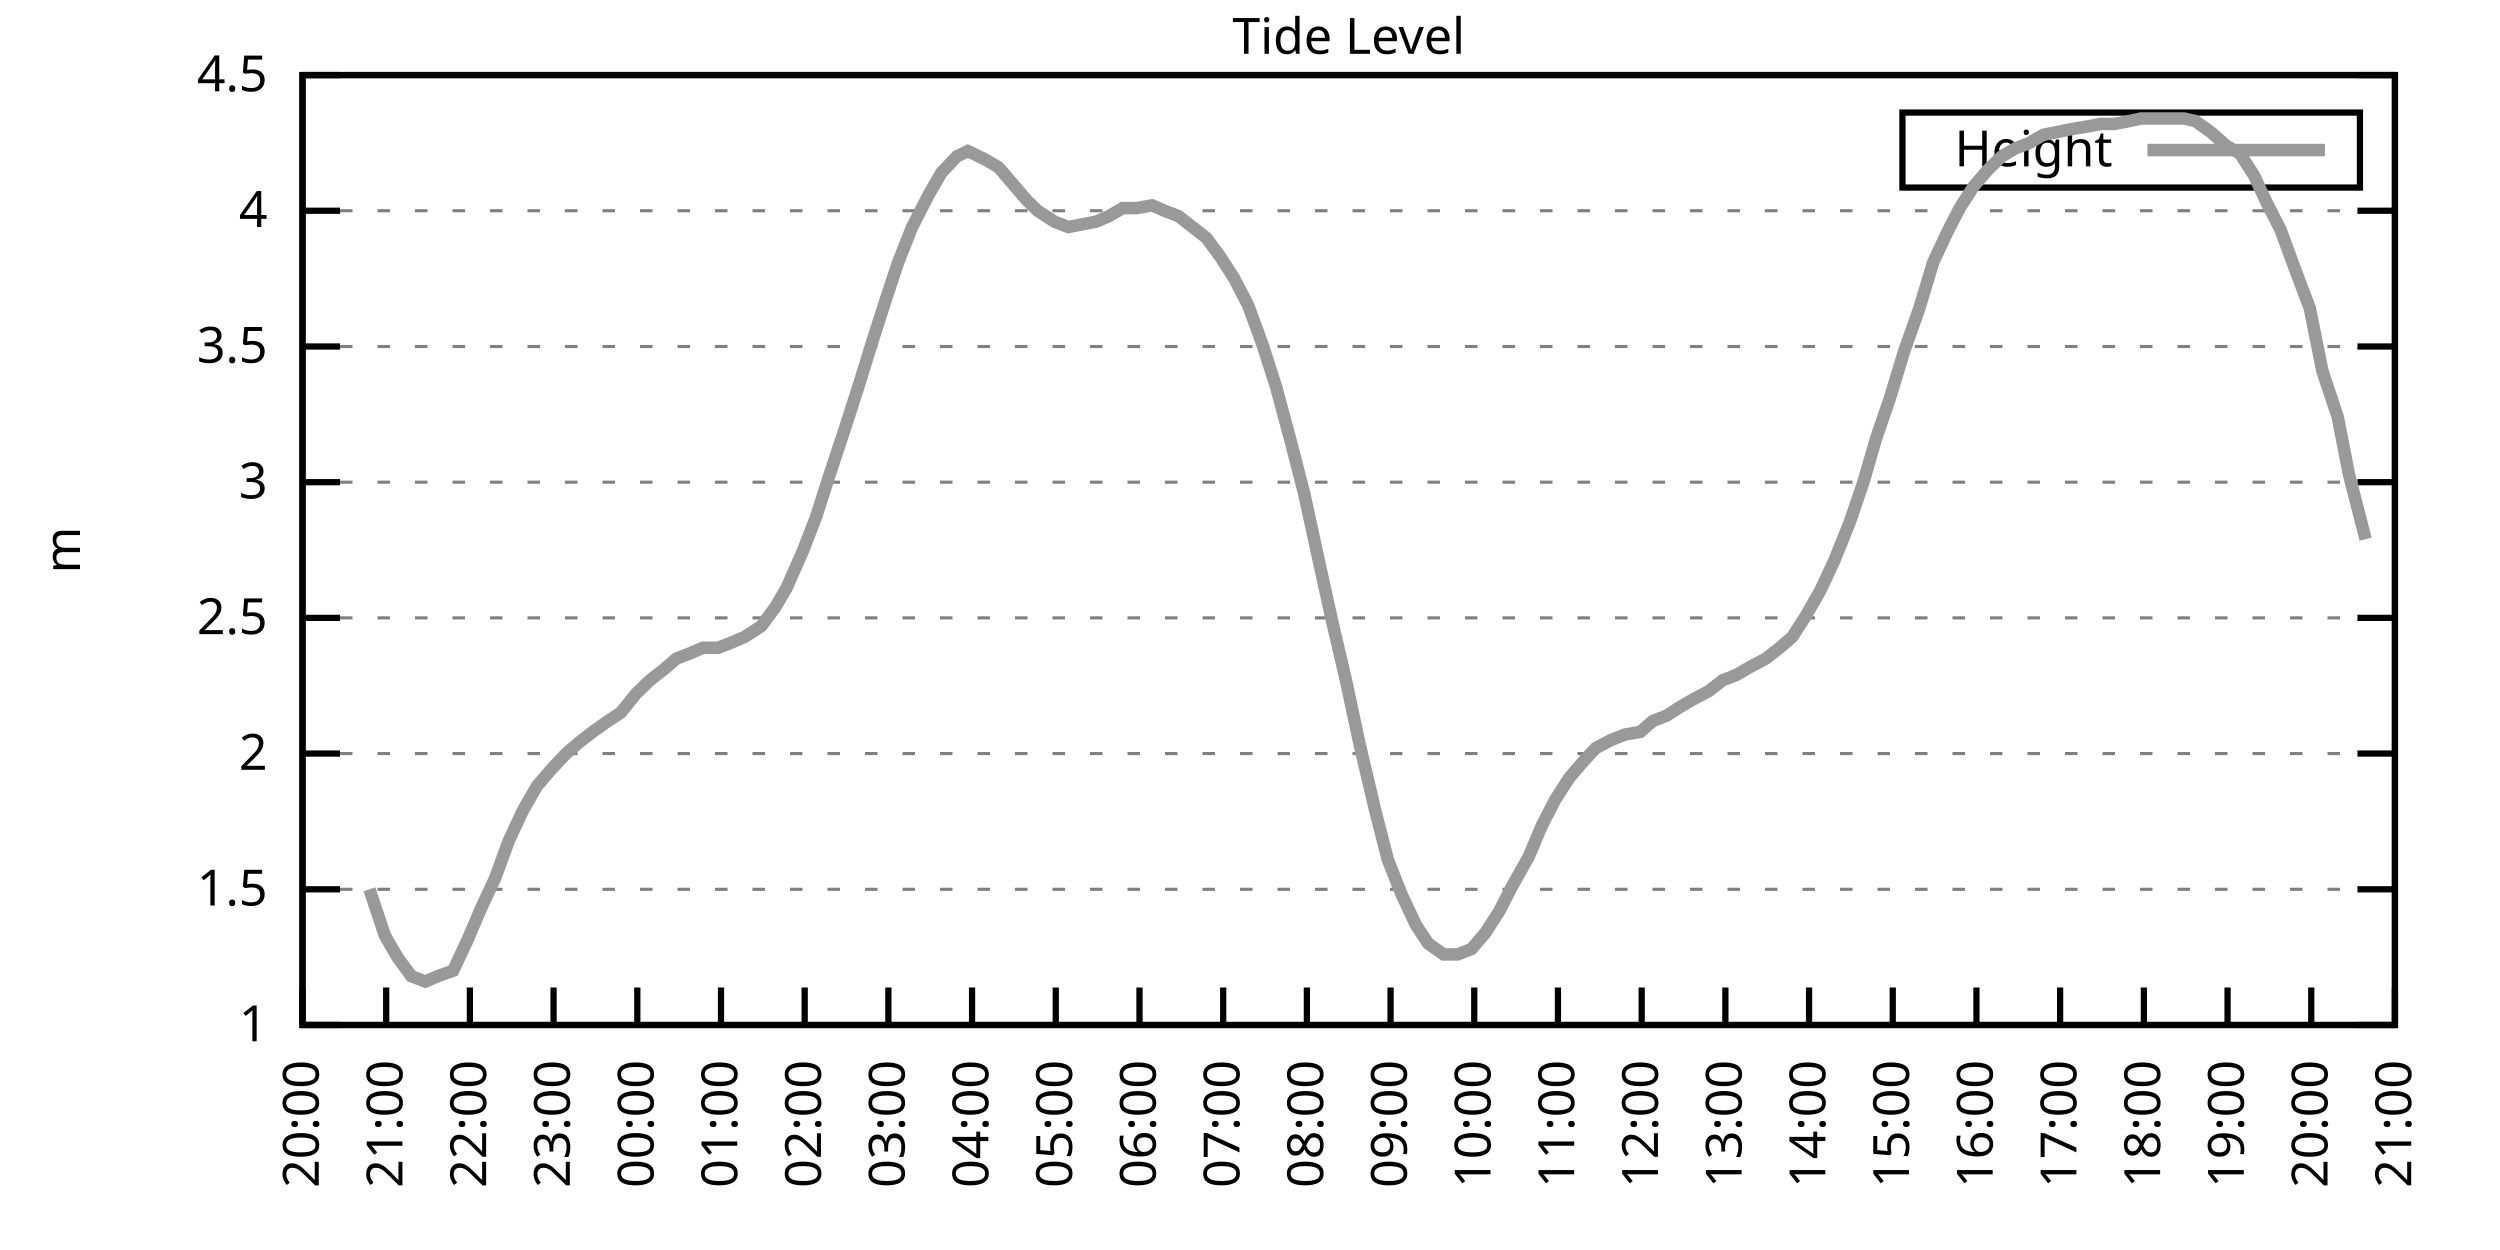
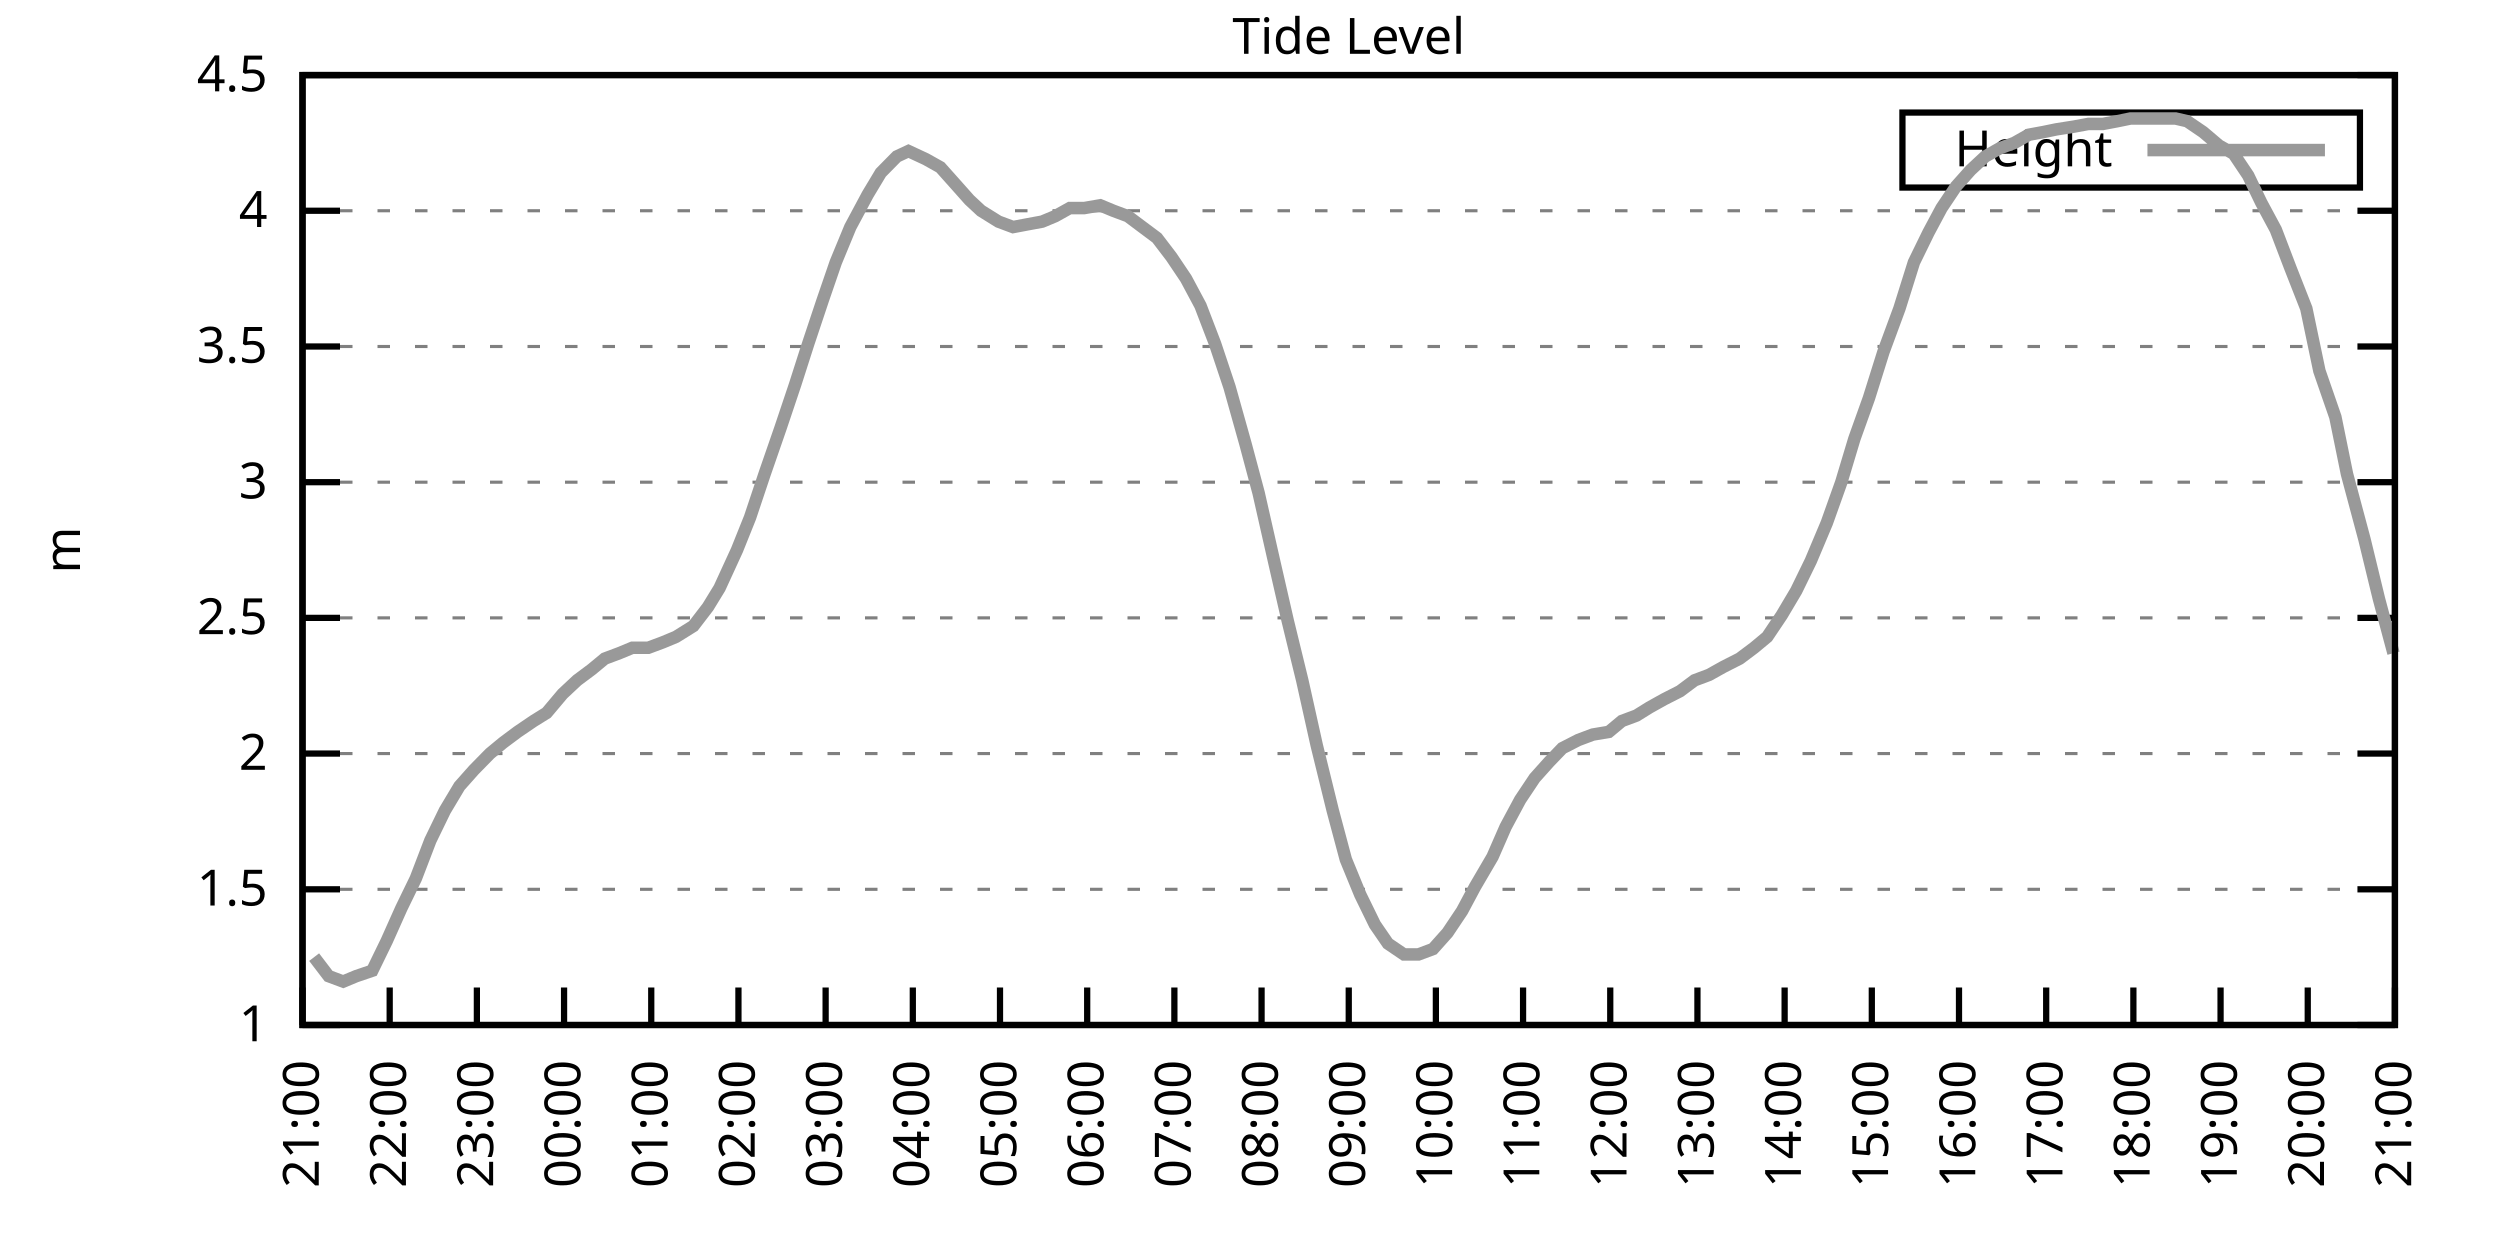
<svg xmlns="http://www.w3.org/2000/svg" xmlns:xlink="http://www.w3.org/1999/xlink" width="400" height="200" viewBox="0 0 400 200">
  <g id="gnuplot_canvas">
    <rect x="0" y="0" width="400" height="200" fill="none" />
    <defs>
      <circle id="gpDot" r="0.5" stroke-width="0.5" stroke="currentColor" />
      <path id="gpPt0" stroke-width="0.333" stroke="currentColor" d="M-1,0 h2 M0,-1 v2" />
      <path id="gpPt1" stroke-width="0.333" stroke="currentColor" d="M-1,-1 L1,1 M1,-1 L-1,1" />
      <path id="gpPt2" stroke-width="0.333" stroke="currentColor" d="M-1,0 L1,0 M0,-1 L0,1 M-1,-1 L1,1 M-1,1 L1,-1" />
      <rect id="gpPt3" stroke-width="0.333" stroke="currentColor" x="-1" y="-1" width="2" height="2" />
      <rect id="gpPt4" stroke-width="0.333" stroke="currentColor" fill="currentColor" x="-1" y="-1" width="2" height="2" />
      <circle id="gpPt5" stroke-width="0.333" stroke="currentColor" cx="0" cy="0" r="1" />
      <use xlink:href="#gpPt5" id="gpPt6" fill="currentColor" stroke="none" />
      <path id="gpPt7" stroke-width="0.333" stroke="currentColor" d="M0,-1.33 L-1.33,0.67 L1.33,0.67 z" />
      <use xlink:href="#gpPt7" id="gpPt8" fill="currentColor" stroke="none" />
      <use xlink:href="#gpPt7" id="gpPt9" stroke="currentColor" transform="rotate(180)" />
      <use xlink:href="#gpPt9" id="gpPt10" fill="currentColor" stroke="none" />
      <use xlink:href="#gpPt3" id="gpPt11" stroke="currentColor" transform="rotate(45)" />
      <use xlink:href="#gpPt11" id="gpPt12" fill="currentColor" stroke="none" />
      <path id="gpPt13" stroke-width="0.333" stroke="currentColor" d="M0,1.330 L1.265,0.411 L0.782,-1.067 L-0.782,-1.076 L-1.265,0.411 z" />
      <use xlink:href="#gpPt13" id="gpPt14" fill="currentColor" stroke="none" />
      <filter id="textbox" filterUnits="objectBoundingBox" x="0" y="0" height="1" width="1">
        <feFlood flood-color="white" flood-opacity="1" result="bgnd" />
        <feComposite in="SourceGraphic" in2="bgnd" operator="atop" />
      </filter>
      <filter id="greybox" filterUnits="objectBoundingBox" x="0" y="0" height="1" width="1">
        <feFlood flood-color="lightgrey" flood-opacity="1" result="grey" />
        <feComposite in="SourceGraphic" in2="grey" operator="atop" />
      </filter>
    </defs>
    <g fill="none" color="white" stroke="currentColor" stroke-width="1.00" stroke-linecap="butt" stroke-linejoin="miter">
</g>
    <g fill="none" color="black" stroke="currentColor" stroke-width="1.00" stroke-linecap="butt" stroke-linejoin="miter">
      <g stroke="none" shape-rendering="crispEdges">
        <polygon fill="rgb(255, 255, 255)" points="48.40,164.00 383.18,164.00 383.18,12.02 48.40,12.02 " />
      </g>
    </g>
    <g fill="none" color="black" stroke="currentColor" stroke-width="1.00" stroke-linecap="butt" stroke-linejoin="miter">
</g>
    <g fill="none" color="black" stroke="black" stroke-width="0.50" stroke-linecap="butt" stroke-linejoin="miter">
</g>
    <g fill="none" color="gray" stroke="currentColor" stroke-width="0.50" stroke-linecap="butt" stroke-linejoin="miter">
      <path stroke="gray" stroke-dasharray="2,4" class="gridline" d="M48.40,164.00 L383.19,164.00  " />
    </g>
    <g fill="none" color="gray" stroke="gray" stroke-width="1.00" stroke-linecap="butt" stroke-linejoin="miter">
</g>
    <g fill="none" color="black" stroke="currentColor" stroke-width="1.00" stroke-linecap="butt" stroke-linejoin="miter">
      <path stroke="black" d="M48.40,164.00 L54.40,164.00 M383.19,164.00 L377.19,164.00  " />
      <g transform="translate(42.80,166.60)" stroke="none" fill="black" font-family="Sans" font-size="8.00" text-anchor="end">
        <text>
          <tspan font-family="Sans"> 1</tspan>
        </text>
      </g>
    </g>
    <g fill="none" color="black" stroke="currentColor" stroke-width="1.00" stroke-linecap="butt" stroke-linejoin="miter">
</g>
    <g fill="none" color="black" stroke="black" stroke-width="0.50" stroke-linecap="butt" stroke-linejoin="miter">
</g>
    <g fill="none" color="gray" stroke="currentColor" stroke-width="0.50" stroke-linecap="butt" stroke-linejoin="miter">
      <path stroke="gray" stroke-dasharray="2,4" class="gridline" d="M48.40,142.29 L383.19,142.29  " />
    </g>
    <g fill="none" color="gray" stroke="gray" stroke-width="1.00" stroke-linecap="butt" stroke-linejoin="miter">
</g>
    <g fill="none" color="black" stroke="currentColor" stroke-width="1.00" stroke-linecap="butt" stroke-linejoin="miter">
      <path stroke="black" d="M48.40,142.29 L54.40,142.29 M383.19,142.29 L377.19,142.29  " />
      <g transform="translate(42.80,144.89)" stroke="none" fill="black" font-family="Sans" font-size="8.00" text-anchor="end">
        <text>
          <tspan font-family="Sans"> 1.5</tspan>
        </text>
      </g>
    </g>
    <g fill="none" color="black" stroke="currentColor" stroke-width="1.00" stroke-linecap="butt" stroke-linejoin="miter">
</g>
    <g fill="none" color="black" stroke="black" stroke-width="0.50" stroke-linecap="butt" stroke-linejoin="miter">
</g>
    <g fill="none" color="gray" stroke="currentColor" stroke-width="0.50" stroke-linecap="butt" stroke-linejoin="miter">
      <path stroke="gray" stroke-dasharray="2,4" class="gridline" d="M48.40,120.57 L383.19,120.57  " />
    </g>
    <g fill="none" color="gray" stroke="gray" stroke-width="1.00" stroke-linecap="butt" stroke-linejoin="miter">
</g>
    <g fill="none" color="black" stroke="currentColor" stroke-width="1.00" stroke-linecap="butt" stroke-linejoin="miter">
      <path stroke="black" d="M48.40,120.57 L54.40,120.57 M383.19,120.57 L377.19,120.57  " />
      <g transform="translate(42.80,123.17)" stroke="none" fill="black" font-family="Sans" font-size="8.00" text-anchor="end">
        <text>
          <tspan font-family="Sans"> 2</tspan>
        </text>
      </g>
    </g>
    <g fill="none" color="black" stroke="currentColor" stroke-width="1.00" stroke-linecap="butt" stroke-linejoin="miter">
</g>
    <g fill="none" color="black" stroke="black" stroke-width="0.50" stroke-linecap="butt" stroke-linejoin="miter">
</g>
    <g fill="none" color="gray" stroke="currentColor" stroke-width="0.50" stroke-linecap="butt" stroke-linejoin="miter">
      <path stroke="gray" stroke-dasharray="2,4" class="gridline" d="M48.40,98.86 L383.19,98.86  " />
    </g>
    <g fill="none" color="gray" stroke="gray" stroke-width="1.00" stroke-linecap="butt" stroke-linejoin="miter">
</g>
    <g fill="none" color="black" stroke="currentColor" stroke-width="1.00" stroke-linecap="butt" stroke-linejoin="miter">
      <path stroke="black" d="M48.40,98.86 L54.40,98.86 M383.19,98.86 L377.19,98.86  " />
      <g transform="translate(42.80,101.46)" stroke="none" fill="black" font-family="Sans" font-size="8.00" text-anchor="end">
        <text>
          <tspan font-family="Sans"> 2.5</tspan>
        </text>
      </g>
    </g>
    <g fill="none" color="black" stroke="currentColor" stroke-width="1.00" stroke-linecap="butt" stroke-linejoin="miter">
</g>
    <g fill="none" color="black" stroke="black" stroke-width="0.50" stroke-linecap="butt" stroke-linejoin="miter">
</g>
    <g fill="none" color="gray" stroke="currentColor" stroke-width="0.50" stroke-linecap="butt" stroke-linejoin="miter">
      <path stroke="gray" stroke-dasharray="2,4" class="gridline" d="M48.40,77.15 L383.19,77.15  " />
    </g>
    <g fill="none" color="gray" stroke="gray" stroke-width="1.00" stroke-linecap="butt" stroke-linejoin="miter">
</g>
    <g fill="none" color="black" stroke="currentColor" stroke-width="1.00" stroke-linecap="butt" stroke-linejoin="miter">
      <path stroke="black" d="M48.40,77.15 L54.40,77.15 M383.19,77.15 L377.19,77.15  " />
      <g transform="translate(42.80,79.75)" stroke="none" fill="black" font-family="Sans" font-size="8.00" text-anchor="end">
        <text>
          <tspan font-family="Sans"> 3</tspan>
        </text>
      </g>
    </g>
    <g fill="none" color="black" stroke="currentColor" stroke-width="1.00" stroke-linecap="butt" stroke-linejoin="miter">
</g>
    <g fill="none" color="black" stroke="black" stroke-width="0.50" stroke-linecap="butt" stroke-linejoin="miter">
</g>
    <g fill="none" color="gray" stroke="currentColor" stroke-width="0.50" stroke-linecap="butt" stroke-linejoin="miter">
      <path stroke="gray" stroke-dasharray="2,4" class="gridline" d="M48.40,55.44 L383.19,55.44  " />
    </g>
    <g fill="none" color="gray" stroke="gray" stroke-width="1.00" stroke-linecap="butt" stroke-linejoin="miter">
</g>
    <g fill="none" color="black" stroke="currentColor" stroke-width="1.00" stroke-linecap="butt" stroke-linejoin="miter">
      <path stroke="black" d="M48.40,55.44 L54.40,55.44 M383.19,55.44 L377.19,55.44  " />
      <g transform="translate(42.80,58.04)" stroke="none" fill="black" font-family="Sans" font-size="8.00" text-anchor="end">
        <text>
          <tspan font-family="Sans"> 3.5</tspan>
        </text>
      </g>
    </g>
    <g fill="none" color="black" stroke="currentColor" stroke-width="1.00" stroke-linecap="butt" stroke-linejoin="miter">
</g>
    <g fill="none" color="black" stroke="black" stroke-width="0.50" stroke-linecap="butt" stroke-linejoin="miter">
</g>
    <g fill="none" color="gray" stroke="currentColor" stroke-width="0.50" stroke-linecap="butt" stroke-linejoin="miter">
      <path stroke="gray" stroke-dasharray="2,4" class="gridline" d="M48.40,33.72 L383.19,33.72  " />
    </g>
    <g fill="none" color="gray" stroke="gray" stroke-width="1.00" stroke-linecap="butt" stroke-linejoin="miter">
</g>
    <g fill="none" color="black" stroke="currentColor" stroke-width="1.00" stroke-linecap="butt" stroke-linejoin="miter">
      <path stroke="black" d="M48.40,33.72 L54.40,33.72 M383.19,33.72 L377.19,33.72  " />
      <g transform="translate(42.80,36.32)" stroke="none" fill="black" font-family="Sans" font-size="8.00" text-anchor="end">
        <text>
          <tspan font-family="Sans"> 4</tspan>
        </text>
      </g>
    </g>
    <g fill="none" color="black" stroke="currentColor" stroke-width="1.00" stroke-linecap="butt" stroke-linejoin="miter">
</g>
    <g fill="none" color="black" stroke="black" stroke-width="0.50" stroke-linecap="butt" stroke-linejoin="miter">
</g>
    <g fill="none" color="gray" stroke="currentColor" stroke-width="0.50" stroke-linecap="butt" stroke-linejoin="miter">
      <path stroke="gray" stroke-dasharray="2,4" class="gridline" d="M48.40,12.01 L383.19,12.01  " />
    </g>
    <g fill="none" color="gray" stroke="gray" stroke-width="1.00" stroke-linecap="butt" stroke-linejoin="miter">
</g>
    <g fill="none" color="black" stroke="currentColor" stroke-width="1.00" stroke-linecap="butt" stroke-linejoin="miter">
      <path stroke="black" d="M48.40,12.01 L54.40,12.01 M383.19,12.01 L377.19,12.01  " />
      <g transform="translate(42.80,14.61)" stroke="none" fill="black" font-family="Sans" font-size="8.00" text-anchor="end">
        <text>
          <tspan font-family="Sans"> 4.5</tspan>
        </text>
      </g>
    </g>
    <g fill="none" color="black" stroke="currentColor" stroke-width="1.00" stroke-linecap="butt" stroke-linejoin="miter">
      <path stroke="black" d="M48.40,164.00 L48.40,158.00  " />
      <g transform="translate(51.00,169.60) rotate(270.00)" stroke="none" fill="black" font-family="Sans" font-size="8.00" text-anchor="end">
        <text>
-           <tspan font-family="Sans">20:00</tspan>
-         </text>
-       </g>
-     </g>
-     <g fill="none" color="black" stroke="currentColor" stroke-width="1.00" stroke-linecap="butt" stroke-linejoin="miter">
-       <path stroke="black" d="M61.79,164.00 L61.79,158.00  " />
-       <g transform="translate(64.39,169.60) rotate(270.00)" stroke="none" fill="black" font-family="Sans" font-size="8.00" text-anchor="end">
-         <text>
          <tspan font-family="Sans">21:00</tspan>
        </text>
      </g>
    </g>
    <g fill="none" color="black" stroke="currentColor" stroke-width="1.00" stroke-linecap="butt" stroke-linejoin="miter">
-       <path stroke="black" d="M75.18,164.00 L75.18,158.00  " />
-       <g transform="translate(77.78,169.60) rotate(270.00)" stroke="none" fill="black" font-family="Sans" font-size="8.00" text-anchor="end">
+       <path stroke="black" d="M62.35,164.00 L62.35,158.00  " />
+       <g transform="translate(64.95,169.60) rotate(270.00)" stroke="none" fill="black" font-family="Sans" font-size="8.00" text-anchor="end">
        <text>
          <tspan font-family="Sans">22:00</tspan>
        </text>
      </g>
    </g>
    <g fill="none" color="black" stroke="currentColor" stroke-width="1.00" stroke-linecap="butt" stroke-linejoin="miter">
-       <path stroke="black" d="M88.57,164.00 L88.57,158.00  " />
-       <g transform="translate(91.17,169.60) rotate(270.00)" stroke="none" fill="black" font-family="Sans" font-size="8.00" text-anchor="end">
+       <path stroke="black" d="M76.30,164.00 L76.30,158.00  " />
+       <g transform="translate(78.90,169.60) rotate(270.00)" stroke="none" fill="black" font-family="Sans" font-size="8.00" text-anchor="end">
        <text>
          <tspan font-family="Sans">23:00</tspan>
        </text>
      </g>
    </g>
    <g fill="none" color="black" stroke="currentColor" stroke-width="1.00" stroke-linecap="butt" stroke-linejoin="miter">
-       <path stroke="black" d="M101.97,164.00 L101.97,158.00  " />
-       <g transform="translate(104.57,169.60) rotate(270.00)" stroke="none" fill="black" font-family="Sans" font-size="8.00" text-anchor="end">
+       <path stroke="black" d="M90.25,164.00 L90.25,158.00  " />
+       <g transform="translate(92.85,169.60) rotate(270.00)" stroke="none" fill="black" font-family="Sans" font-size="8.00" text-anchor="end">
        <text>
          <tspan font-family="Sans">00:00</tspan>
        </text>
      </g>
    </g>
    <g fill="none" color="black" stroke="currentColor" stroke-width="1.00" stroke-linecap="butt" stroke-linejoin="miter">
-       <path stroke="black" d="M115.36,164.00 L115.36,158.00  " />
-       <g transform="translate(117.96,169.60) rotate(270.00)" stroke="none" fill="black" font-family="Sans" font-size="8.00" text-anchor="end">
+       <path stroke="black" d="M104.20,164.00 L104.20,158.00  " />
+       <g transform="translate(106.80,169.60) rotate(270.00)" stroke="none" fill="black" font-family="Sans" font-size="8.00" text-anchor="end">
        <text>
          <tspan font-family="Sans">01:00</tspan>
        </text>
      </g>
    </g>
    <g fill="none" color="black" stroke="currentColor" stroke-width="1.00" stroke-linecap="butt" stroke-linejoin="miter">
-       <path stroke="black" d="M128.75,164.00 L128.75,158.00  " />
-       <g transform="translate(131.35,169.60) rotate(270.00)" stroke="none" fill="black" font-family="Sans" font-size="8.00" text-anchor="end">
+       <path stroke="black" d="M118.15,164.00 L118.15,158.00  " />
+       <g transform="translate(120.75,169.60) rotate(270.00)" stroke="none" fill="black" font-family="Sans" font-size="8.00" text-anchor="end">
        <text>
          <tspan font-family="Sans">02:00</tspan>
        </text>
      </g>
    </g>
    <g fill="none" color="black" stroke="currentColor" stroke-width="1.00" stroke-linecap="butt" stroke-linejoin="miter">
-       <path stroke="black" d="M142.14,164.00 L142.14,158.00  " />
-       <g transform="translate(144.74,169.60) rotate(270.00)" stroke="none" fill="black" font-family="Sans" font-size="8.00" text-anchor="end">
+       <path stroke="black" d="M132.10,164.00 L132.10,158.00  " />
+       <g transform="translate(134.70,169.60) rotate(270.00)" stroke="none" fill="black" font-family="Sans" font-size="8.00" text-anchor="end">
        <text>
          <tspan font-family="Sans">03:00</tspan>
        </text>
      </g>
    </g>
    <g fill="none" color="black" stroke="currentColor" stroke-width="1.00" stroke-linecap="butt" stroke-linejoin="miter">
-       <path stroke="black" d="M155.53,164.00 L155.53,158.00  " />
-       <g transform="translate(158.13,169.60) rotate(270.00)" stroke="none" fill="black" font-family="Sans" font-size="8.00" text-anchor="end">
+       <path stroke="black" d="M146.05,164.00 L146.05,158.00  " />
+       <g transform="translate(148.65,169.60) rotate(270.00)" stroke="none" fill="black" font-family="Sans" font-size="8.00" text-anchor="end">
        <text>
          <tspan font-family="Sans">04:00</tspan>
        </text>
      </g>
    </g>
    <g fill="none" color="black" stroke="currentColor" stroke-width="1.00" stroke-linecap="butt" stroke-linejoin="miter">
-       <path stroke="black" d="M168.92,164.00 L168.92,158.00  " />
-       <g transform="translate(171.52,169.60) rotate(270.00)" stroke="none" fill="black" font-family="Sans" font-size="8.00" text-anchor="end">
+       <path stroke="black" d="M160.00,164.00 L160.00,158.00  " />
+       <g transform="translate(162.60,169.60) rotate(270.00)" stroke="none" fill="black" font-family="Sans" font-size="8.00" text-anchor="end">
        <text>
          <tspan font-family="Sans">05:00</tspan>
        </text>
      </g>
    </g>
    <g fill="none" color="black" stroke="currentColor" stroke-width="1.00" stroke-linecap="butt" stroke-linejoin="miter">
-       <path stroke="black" d="M182.32,164.00 L182.32,158.00  " />
-       <g transform="translate(184.92,169.60) rotate(270.00)" stroke="none" fill="black" font-family="Sans" font-size="8.00" text-anchor="end">
+       <path stroke="black" d="M173.95,164.00 L173.95,158.00  " />
+       <g transform="translate(176.55,169.60) rotate(270.00)" stroke="none" fill="black" font-family="Sans" font-size="8.00" text-anchor="end">
        <text>
          <tspan font-family="Sans">06:00</tspan>
        </text>
      </g>
    </g>
    <g fill="none" color="black" stroke="currentColor" stroke-width="1.00" stroke-linecap="butt" stroke-linejoin="miter">
-       <path stroke="black" d="M195.71,164.00 L195.71,158.00  " />
-       <g transform="translate(198.31,169.60) rotate(270.00)" stroke="none" fill="black" font-family="Sans" font-size="8.00" text-anchor="end">
+       <path stroke="black" d="M187.90,164.00 L187.90,158.00  " />
+       <g transform="translate(190.50,169.60) rotate(270.00)" stroke="none" fill="black" font-family="Sans" font-size="8.00" text-anchor="end">
        <text>
          <tspan font-family="Sans">07:00</tspan>
        </text>
      </g>
    </g>
    <g fill="none" color="black" stroke="currentColor" stroke-width="1.00" stroke-linecap="butt" stroke-linejoin="miter">
-       <path stroke="black" d="M209.10,164.00 L209.10,158.00  " />
-       <g transform="translate(211.70,169.60) rotate(270.00)" stroke="none" fill="black" font-family="Sans" font-size="8.00" text-anchor="end">
+       <path stroke="black" d="M201.85,164.00 L201.85,158.00  " />
+       <g transform="translate(204.45,169.60) rotate(270.00)" stroke="none" fill="black" font-family="Sans" font-size="8.00" text-anchor="end">
        <text>
          <tspan font-family="Sans">08:00</tspan>
        </text>
      </g>
    </g>
    <g fill="none" color="black" stroke="currentColor" stroke-width="1.00" stroke-linecap="butt" stroke-linejoin="miter">
-       <path stroke="black" d="M222.49,164.00 L222.49,158.00  " />
-       <g transform="translate(225.09,169.60) rotate(270.00)" stroke="none" fill="black" font-family="Sans" font-size="8.00" text-anchor="end">
+       <path stroke="black" d="M215.80,164.00 L215.80,158.00  " />
+       <g transform="translate(218.40,169.60) rotate(270.00)" stroke="none" fill="black" font-family="Sans" font-size="8.00" text-anchor="end">
        <text>
          <tspan font-family="Sans">09:00</tspan>
        </text>
      </g>
    </g>
    <g fill="none" color="black" stroke="currentColor" stroke-width="1.00" stroke-linecap="butt" stroke-linejoin="miter">
-       <path stroke="black" d="M235.88,164.00 L235.88,158.00  " />
-       <g transform="translate(238.48,169.60) rotate(270.00)" stroke="none" fill="black" font-family="Sans" font-size="8.00" text-anchor="end">
+       <path stroke="black" d="M229.74,164.00 L229.74,158.00  " />
+       <g transform="translate(232.34,169.60) rotate(270.00)" stroke="none" fill="black" font-family="Sans" font-size="8.00" text-anchor="end">
        <text>
          <tspan font-family="Sans">10:00</tspan>
        </text>
      </g>
    </g>
    <g fill="none" color="black" stroke="currentColor" stroke-width="1.00" stroke-linecap="butt" stroke-linejoin="miter">
-       <path stroke="black" d="M249.27,164.00 L249.27,158.00  " />
-       <g transform="translate(251.87,169.60) rotate(270.00)" stroke="none" fill="black" font-family="Sans" font-size="8.00" text-anchor="end">
+       <path stroke="black" d="M243.69,164.00 L243.69,158.00  " />
+       <g transform="translate(246.29,169.60) rotate(270.00)" stroke="none" fill="black" font-family="Sans" font-size="8.00" text-anchor="end">
        <text>
          <tspan font-family="Sans">11:00</tspan>
        </text>
      </g>
    </g>
    <g fill="none" color="black" stroke="currentColor" stroke-width="1.00" stroke-linecap="butt" stroke-linejoin="miter">
-       <path stroke="black" d="M262.67,164.00 L262.67,158.00  " />
-       <g transform="translate(265.27,169.60) rotate(270.00)" stroke="none" fill="black" font-family="Sans" font-size="8.00" text-anchor="end">
+       <path stroke="black" d="M257.64,164.00 L257.64,158.00  " />
+       <g transform="translate(260.24,169.60) rotate(270.00)" stroke="none" fill="black" font-family="Sans" font-size="8.00" text-anchor="end">
        <text>
          <tspan font-family="Sans">12:00</tspan>
        </text>
      </g>
    </g>
    <g fill="none" color="black" stroke="currentColor" stroke-width="1.00" stroke-linecap="butt" stroke-linejoin="miter">
-       <path stroke="black" d="M276.06,164.00 L276.06,158.00  " />
-       <g transform="translate(278.66,169.60) rotate(270.00)" stroke="none" fill="black" font-family="Sans" font-size="8.00" text-anchor="end">
+       <path stroke="black" d="M271.59,164.00 L271.59,158.00  " />
+       <g transform="translate(274.19,169.60) rotate(270.00)" stroke="none" fill="black" font-family="Sans" font-size="8.00" text-anchor="end">
        <text>
          <tspan font-family="Sans">13:00</tspan>
        </text>
      </g>
    </g>
    <g fill="none" color="black" stroke="currentColor" stroke-width="1.00" stroke-linecap="butt" stroke-linejoin="miter">
-       <path stroke="black" d="M289.45,164.00 L289.45,158.00  " />
-       <g transform="translate(292.05,169.60) rotate(270.00)" stroke="none" fill="black" font-family="Sans" font-size="8.00" text-anchor="end">
+       <path stroke="black" d="M285.54,164.00 L285.54,158.00  " />
+       <g transform="translate(288.14,169.60) rotate(270.00)" stroke="none" fill="black" font-family="Sans" font-size="8.00" text-anchor="end">
        <text>
          <tspan font-family="Sans">14:00</tspan>
        </text>
      </g>
    </g>
    <g fill="none" color="black" stroke="currentColor" stroke-width="1.00" stroke-linecap="butt" stroke-linejoin="miter">
-       <path stroke="black" d="M302.84,164.00 L302.84,158.00  " />
-       <g transform="translate(305.44,169.60) rotate(270.00)" stroke="none" fill="black" font-family="Sans" font-size="8.00" text-anchor="end">
+       <path stroke="black" d="M299.49,164.00 L299.49,158.00  " />
+       <g transform="translate(302.09,169.60) rotate(270.00)" stroke="none" fill="black" font-family="Sans" font-size="8.00" text-anchor="end">
        <text>
          <tspan font-family="Sans">15:00</tspan>
        </text>
      </g>
    </g>
    <g fill="none" color="black" stroke="currentColor" stroke-width="1.00" stroke-linecap="butt" stroke-linejoin="miter">
-       <path stroke="black" d="M316.23,164.00 L316.23,158.00  " />
-       <g transform="translate(318.83,169.60) rotate(270.00)" stroke="none" fill="black" font-family="Sans" font-size="8.00" text-anchor="end">
+       <path stroke="black" d="M313.44,164.00 L313.44,158.00  " />
+       <g transform="translate(316.04,169.60) rotate(270.00)" stroke="none" fill="black" font-family="Sans" font-size="8.00" text-anchor="end">
        <text>
          <tspan font-family="Sans">16:00</tspan>
        </text>
      </g>
    </g>
    <g fill="none" color="black" stroke="currentColor" stroke-width="1.00" stroke-linecap="butt" stroke-linejoin="miter">
-       <path stroke="black" d="M329.62,164.00 L329.62,158.00  " />
-       <g transform="translate(332.22,169.60) rotate(270.00)" stroke="none" fill="black" font-family="Sans" font-size="8.00" text-anchor="end">
+       <path stroke="black" d="M327.39,164.00 L327.39,158.00  " />
+       <g transform="translate(329.99,169.60) rotate(270.00)" stroke="none" fill="black" font-family="Sans" font-size="8.00" text-anchor="end">
        <text>
          <tspan font-family="Sans">17:00</tspan>
        </text>
      </g>
    </g>
    <g fill="none" color="black" stroke="currentColor" stroke-width="1.00" stroke-linecap="butt" stroke-linejoin="miter">
-       <path stroke="black" d="M343.02,164.00 L343.02,158.00  " />
-       <g transform="translate(345.62,169.60) rotate(270.00)" stroke="none" fill="black" font-family="Sans" font-size="8.00" text-anchor="end">
+       <path stroke="black" d="M341.34,164.00 L341.34,158.00  " />
+       <g transform="translate(343.94,169.60) rotate(270.00)" stroke="none" fill="black" font-family="Sans" font-size="8.00" text-anchor="end">
        <text>
          <tspan font-family="Sans">18:00</tspan>
        </text>
      </g>
    </g>
    <g fill="none" color="black" stroke="currentColor" stroke-width="1.00" stroke-linecap="butt" stroke-linejoin="miter">
-       <path stroke="black" d="M356.41,164.00 L356.41,158.00  " />
-       <g transform="translate(359.01,169.60) rotate(270.00)" stroke="none" fill="black" font-family="Sans" font-size="8.00" text-anchor="end">
+       <path stroke="black" d="M355.29,164.00 L355.29,158.00  " />
+       <g transform="translate(357.89,169.60) rotate(270.00)" stroke="none" fill="black" font-family="Sans" font-size="8.00" text-anchor="end">
        <text>
          <tspan font-family="Sans">19:00</tspan>
        </text>
      </g>
    </g>
    <g fill="none" color="black" stroke="currentColor" stroke-width="1.00" stroke-linecap="butt" stroke-linejoin="miter">
-       <path stroke="black" d="M369.80,164.00 L369.80,158.00  " />
-       <g transform="translate(372.40,169.60) rotate(270.00)" stroke="none" fill="black" font-family="Sans" font-size="8.00" text-anchor="end">
+       <path stroke="black" d="M369.24,164.00 L369.24,158.00  " />
+       <g transform="translate(371.84,169.60) rotate(270.00)" stroke="none" fill="black" font-family="Sans" font-size="8.00" text-anchor="end">
        <text>
          <tspan font-family="Sans">20:00</tspan>
        </text>
      </g>
    </g>
    <g fill="none" color="black" stroke="currentColor" stroke-width="1.00" stroke-linecap="butt" stroke-linejoin="miter">
      <path stroke="black" d="M383.19,164.00 L383.19,158.00  " />
      <g transform="translate(385.79,169.60) rotate(270.00)" stroke="none" fill="black" font-family="Sans" font-size="8.00" text-anchor="end">
        <text>
          <tspan font-family="Sans">21:00</tspan>
        </text>
      </g>
    </g>
    <g fill="none" color="black" stroke="currentColor" stroke-width="1.00" stroke-linecap="butt" stroke-linejoin="miter">
</g>
    <g fill="none" color="black" stroke="currentColor" stroke-width="1.00" stroke-linecap="butt" stroke-linejoin="miter">
      <path stroke="black" d="M48.40,12.01 L48.40,164.00 L383.19,164.00 L383.19,12.01 L48.40,12.01 Z  " />
    </g>
    <g fill="none" color="black" stroke="currentColor" stroke-width="1.00" stroke-linecap="butt" stroke-linejoin="miter">
</g>
    <g fill="none" color="black" stroke="currentColor" stroke-width="1.00" stroke-linecap="butt" stroke-linejoin="miter">
      <path stroke="black" d="M304.39,30.01 L304.39,18.01 L377.59,18.01 L377.59,30.01 L304.39,30.01 Z  " />
    </g>
    <g id="Tide_level_plot_1">
      <g fill="none" color="white" stroke="black" stroke-width="2.00" stroke-linecap="butt" stroke-linejoin="miter">
</g>
      <g fill="none" color="black" stroke="currentColor" stroke-width="2.00" stroke-linecap="butt" stroke-linejoin="miter">
        <g transform="translate(337.99,26.61)" stroke="none" fill="black" font-family="Sans" font-size="8.00" text-anchor="end">
          <text>
            <tspan font-family="Sans">Height</tspan>
          </text>
        </g>
      </g>
      <g fill="none" color="black" stroke="currentColor" stroke-width="2.00" stroke-linecap="butt" stroke-linejoin="miter">
-         <path stroke="rgb(153, 153, 153)" d="M343.59,24.01 L371.99,24.01 M59.11,142.29 L61.57,149.67 L63.58,153.14 L65.81,156.18 L68.04,157.05 L70.05,156.18   L72.50,155.31 L74.74,150.54 L76.97,145.33 L79.20,140.55 L81.43,134.47 L83.66,129.69 L85.90,125.79 L88.13,123.18   L90.58,120.57 L92.59,118.84 L94.82,117.10 L97.28,115.36 L99.29,114.06 L101.74,111.02 L103.98,108.85 L106.21,107.11   L108.22,105.38 L110.45,104.51 L112.46,103.64 L114.91,103.64 L117.14,102.77 L119.15,101.90 L121.83,100.16 L124.06,97.12   L125.85,94.08 L128.53,88.00 L130.54,82.79 L132.77,75.85 L135.22,68.46 L137.45,61.52 L139.46,55.00 L141.69,48.05   L143.70,41.97 L145.94,36.33 L148.61,31.12 L150.62,27.64 L153.08,25.04 L154.86,24.17 L157.54,25.47 L159.77,26.77   L162.01,29.38 L164.24,31.99 L166.02,33.72 L168.70,35.46 L170.93,36.33 L173.17,35.89 L175.40,35.46 L177.41,34.59   L179.64,33.29 L181.87,33.29 L184.32,32.85 L186.33,33.72 L188.57,34.59 L190.80,36.33 L193.03,38.07 L195.26,41.11   L197.49,44.58 L199.73,48.92 L201.96,55.00 L204.19,61.95 L206.64,71.07 L208.65,78.89 L211.11,90.18 L213.12,99.30   L215.35,108.85 L217.58,119.27 L220.04,129.69 L222.04,137.51 L224.28,143.16 L226.51,147.93 L228.52,150.97 L230.97,152.71   L233.20,152.71 L235.44,151.84 L237.67,149.24 L239.90,145.76 L241.91,141.85 L244.59,137.08 L246.60,132.30 L248.83,127.96   L251.06,124.48 L253.29,121.88 L255.30,119.71 L257.76,118.40 L259.99,117.53 L262.44,117.10 L264.45,115.36 L266.68,114.49   L268.69,113.19 L270.92,111.89 L273.38,110.59 L275.61,108.85 L277.84,107.98 L280.07,106.68 L282.53,105.38 L284.76,103.64   L286.77,101.90 L289.00,98.43 L291.23,94.52 L293.47,89.74 L295.92,83.66 L298.15,77.15 L300.16,70.20 L302.39,63.69   L304.63,56.30 L307.08,49.36 L309.31,41.97 L311.54,37.20 L313.55,33.29 L315.79,29.81 L318.02,27.21 L320.25,25.04   L322.48,23.73 L324.71,22.87 L326.95,21.56 L329.18,21.13 L331.19,20.70 L333.86,20.26 L336.10,19.83 L338.33,19.83   L340.56,19.39 L342.57,18.96 L344.80,18.96 L347.03,18.96 L349.49,18.96 L351.27,19.39 L353.73,21.13 L356.18,23.30   L358.42,24.60 L360.65,28.08 L362.66,32.42 L364.89,36.76 L367.12,42.84 L369.58,49.36 L371.58,59.34 L374.04,66.73   L375.82,75.85 L378.50,86.27  " />
+         <path stroke="rgb(153, 153, 153)" d="M343.59,24.01 L371.99,24.01 M50.26,153.14 L52.58,156.18 L54.91,157.05 L57.00,156.18 L59.56,155.31 L61.88,150.54   L64.21,145.33 L66.53,140.55 L68.86,134.47 L71.18,129.69 L73.51,125.79 L75.83,123.18 L78.39,120.57 L80.48,118.84   L82.81,117.10 L85.37,115.36 L87.46,114.06 L90.02,111.02 L92.34,108.85 L94.67,107.11 L96.76,105.38 L99.08,104.51   L101.18,103.64 L103.73,103.64 L106.06,102.77 L108.15,101.90 L110.94,100.16 L113.27,97.12 L115.13,94.08 L117.92,88.00   L120.01,82.79 L122.33,75.85 L124.89,68.46 L127.22,61.52 L129.31,55.00 L131.63,48.05 L133.72,41.97 L136.05,36.33   L138.84,31.12 L140.93,27.64 L143.49,25.04 L145.35,24.17 L148.14,25.47 L150.46,26.77 L152.79,29.38 L155.11,31.99   L156.97,33.72 L159.76,35.46 L162.09,36.33 L164.41,35.89 L166.74,35.46 L168.83,34.59 L171.16,33.29 L173.48,33.29   L176.04,32.85 L178.13,33.72 L180.46,34.59 L182.78,36.33 L185.11,38.07 L187.43,41.11 L189.76,44.58 L192.08,48.92   L194.41,55.00 L196.73,61.95 L199.29,71.07 L201.38,78.89 L203.94,90.18 L206.03,99.30 L208.36,108.85 L210.68,119.27   L213.24,129.69 L215.33,137.51 L217.65,143.16 L219.98,147.93 L222.07,150.97 L224.63,152.71 L226.95,152.71 L229.28,151.84   L231.60,149.24 L233.93,145.76 L236.02,141.85 L238.81,137.08 L240.90,132.30 L243.23,127.96 L245.55,124.48 L247.88,121.88   L249.97,119.71 L252.53,118.40 L254.85,117.53 L257.41,117.10 L259.50,115.36 L261.83,114.49 L263.92,113.19 L266.25,111.89   L268.80,110.59 L271.13,108.85 L273.45,107.98 L275.78,106.68 L278.34,105.38 L280.66,103.64 L282.75,101.90 L285.08,98.43   L287.40,94.52 L289.73,89.74 L292.29,83.66 L294.61,77.15 L296.70,70.20 L299.03,63.69 L301.35,56.30 L303.91,49.36   L306.23,41.97 L308.56,37.20 L310.65,33.29 L312.98,29.81 L315.30,27.21 L317.63,25.04 L319.95,23.73 L322.28,22.87   L324.60,21.56 L326.93,21.13 L329.02,20.70 L331.81,20.26 L334.13,19.83 L336.46,19.83 L338.78,19.39 L340.88,18.96   L343.20,18.96 L345.53,18.96 L348.08,18.96 L349.94,19.39 L352.50,21.13 L355.06,23.30 L357.38,24.60 L359.71,28.08   L361.80,32.42 L364.13,36.76 L366.45,42.84 L369.01,49.36 L371.10,59.34 L373.66,66.73 L375.52,75.85 L378.31,86.27   L380.63,95.82 L382.96,104.51  " />
      </g>
    </g>
    <g fill="none" color="black" stroke="currentColor" stroke-width="2.00" stroke-linecap="butt" stroke-linejoin="miter">
</g>
    <g fill="none" color="black" stroke="black" stroke-width="1.00" stroke-linecap="butt" stroke-linejoin="miter">
</g>
    <g fill="none" color="black" stroke="currentColor" stroke-width="1.00" stroke-linecap="butt" stroke-linejoin="miter">
      <path stroke="black" d="M48.40,12.01 L48.40,164.00 L383.19,164.00 L383.19,12.01 L48.40,12.01 Z  " />
      <g transform="translate(12.80,88.01) rotate(270.00)" stroke="none" fill="black" font-family="Sans" font-size="8.00" text-anchor="middle">
        <text>
          <tspan font-family="Sans">m</tspan>
        </text>
      </g>
    </g>
    <g fill="none" color="black" stroke="currentColor" stroke-width="1.00" stroke-linecap="butt" stroke-linejoin="miter">
</g>
    <g fill="none" color="black" stroke="currentColor" stroke-width="1.00" stroke-linecap="butt" stroke-linejoin="miter">
      <g transform="translate(215.79,8.61)" stroke="none" fill="black" font-family="Sans" font-size="8.00" text-anchor="middle">
        <text>
          <tspan font-family="Sans">Tide Level</tspan>
        </text>
      </g>
    </g>
    <g fill="none" color="black" stroke="currentColor" stroke-width="1.00" stroke-linecap="butt" stroke-linejoin="miter">
</g>
  </g>
</svg>
